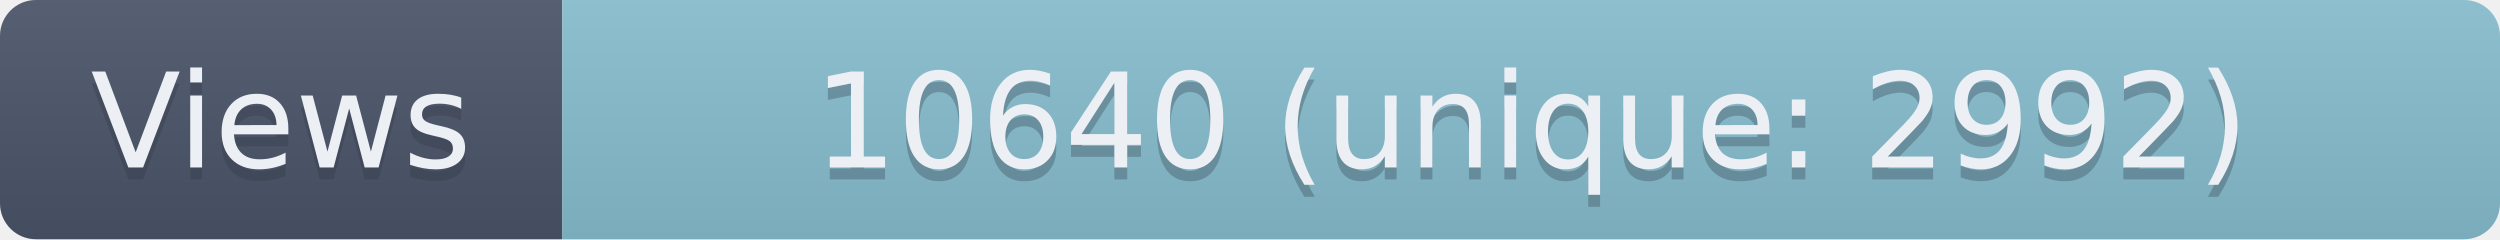
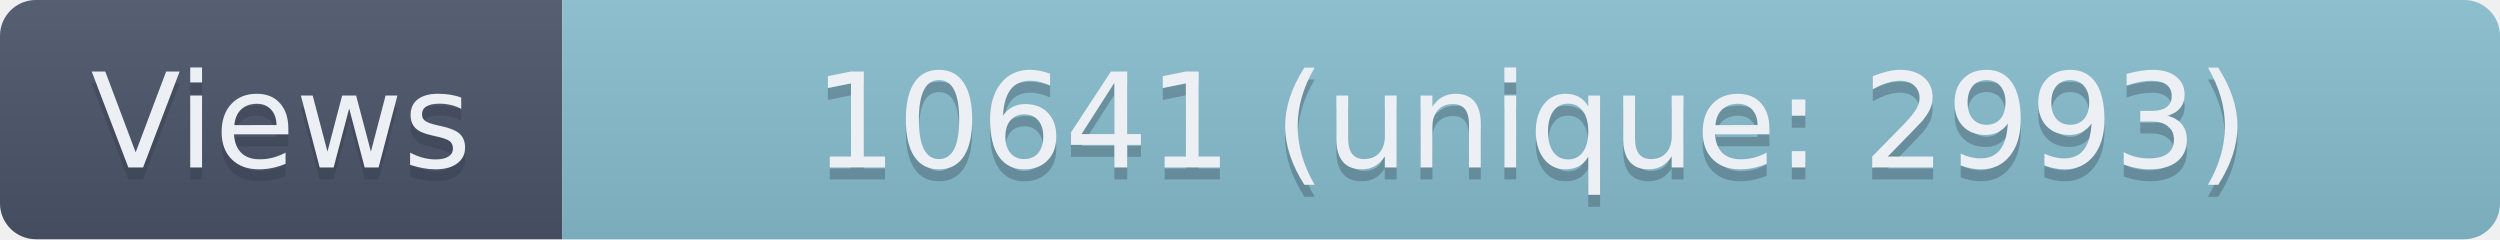
- <svg xmlns="http://www.w3.org/2000/svg" width="209" height="20" role="img" aria-label="Views: 10640 (unique: 2992)">
+ <svg xmlns="http://www.w3.org/2000/svg" width="209" height="20" role="img" aria-label="Views: 10641 (unique: 2993)">
  <linearGradient id="s" x2="0" y2="100%">
    <stop offset="0" stop-color="#bbb" stop-opacity=".1" />
    <stop offset="1" stop-opacity=".1" />
  </linearGradient>
  <clipPath id="r">
    <rect width="209" height="20" rx="3" fill="#fff" />
  </clipPath>
  <g clip-path="url(#r)">
    <rect width="47" height="20" fill="#4C566A" />
    <rect x="47" width="162" height="20" fill="#88C0D0" />
    <rect width="209" height="20" fill="url(#s)" />
  </g>
  <g fill="#ECEFF4" text-anchor="middle" font-family="Verdana,Geneva,DejaVu Sans,sans-serif" text-rendering="geometricPrecision" font-size="110">
    <text aria-hidden="true" x="235" y="150" fill="#2E3440" fill-opacity=".3" transform="scale(.1)" textLength="370">Views</text>
    <text x="235" y="140" transform="scale(.1)" textLength="370">Views</text>
-     <text aria-hidden="true" x="1280" y="150" fill="#2E3440" fill-opacity=".3" transform="scale(.1)" textLength="1520">10640 (unique: 2992)</text>
-     <text x="1280" y="140" transform="scale(.1)" textLength="1520">10640 (unique: 2992)</text>
+     <text aria-hidden="true" x="1280" y="150" fill="#2E3440" fill-opacity=".3" transform="scale(.1)" textLength="1520">10641 (unique: 2993)</text>
+     <text x="1280" y="140" transform="scale(.1)" textLength="1520">10641 (unique: 2993)</text>
  </g>
</svg>
